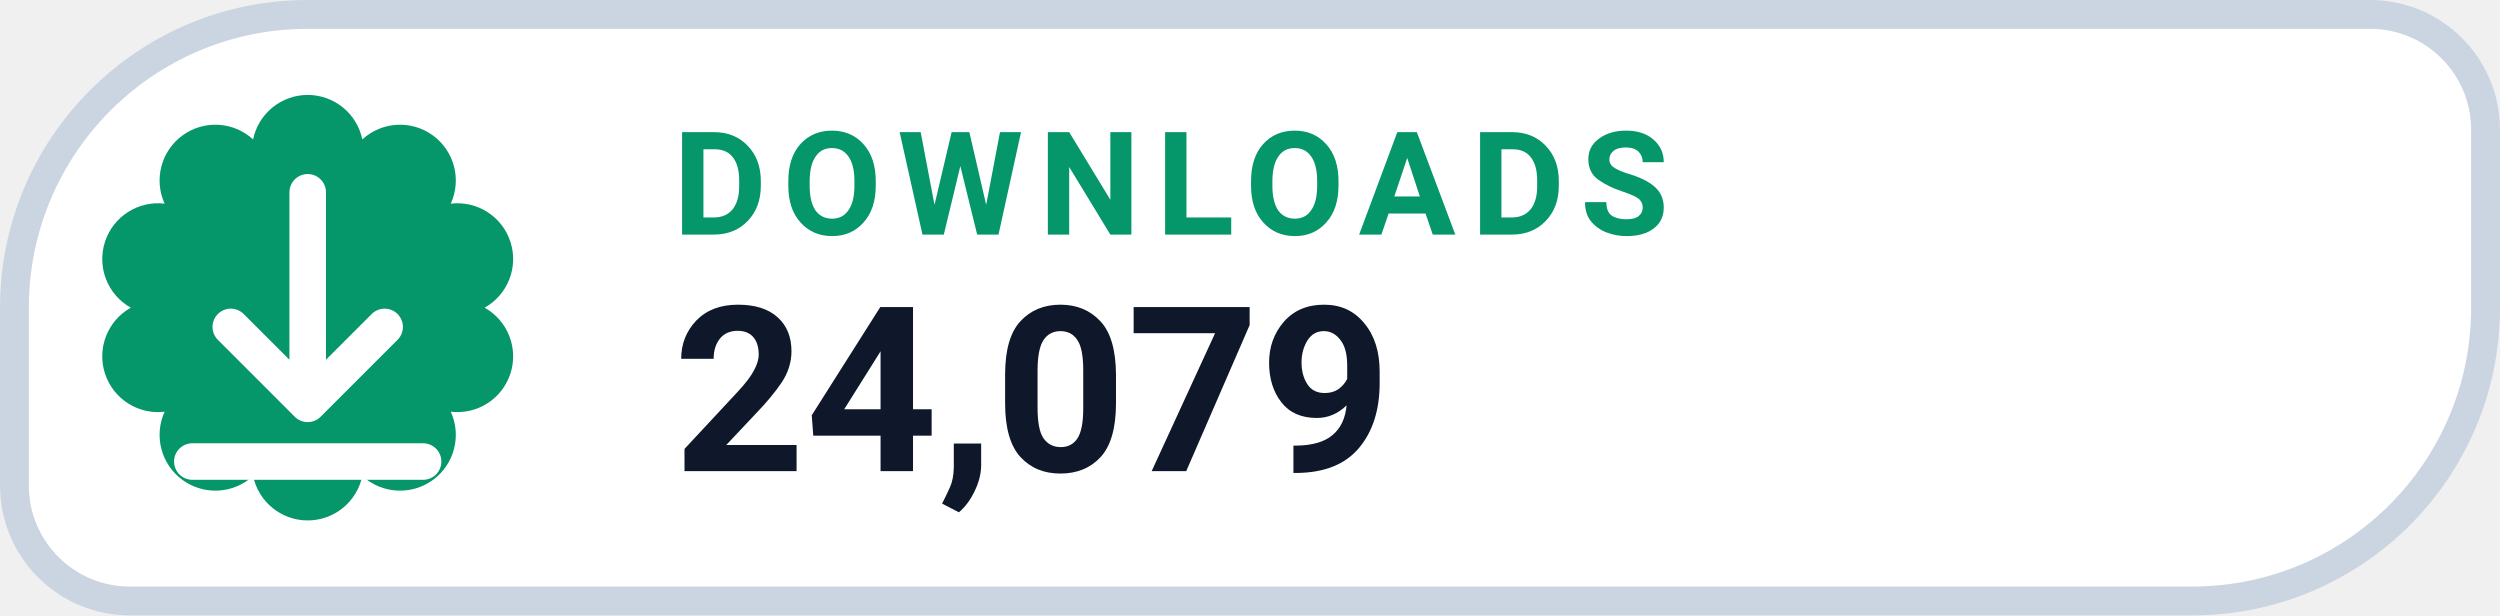
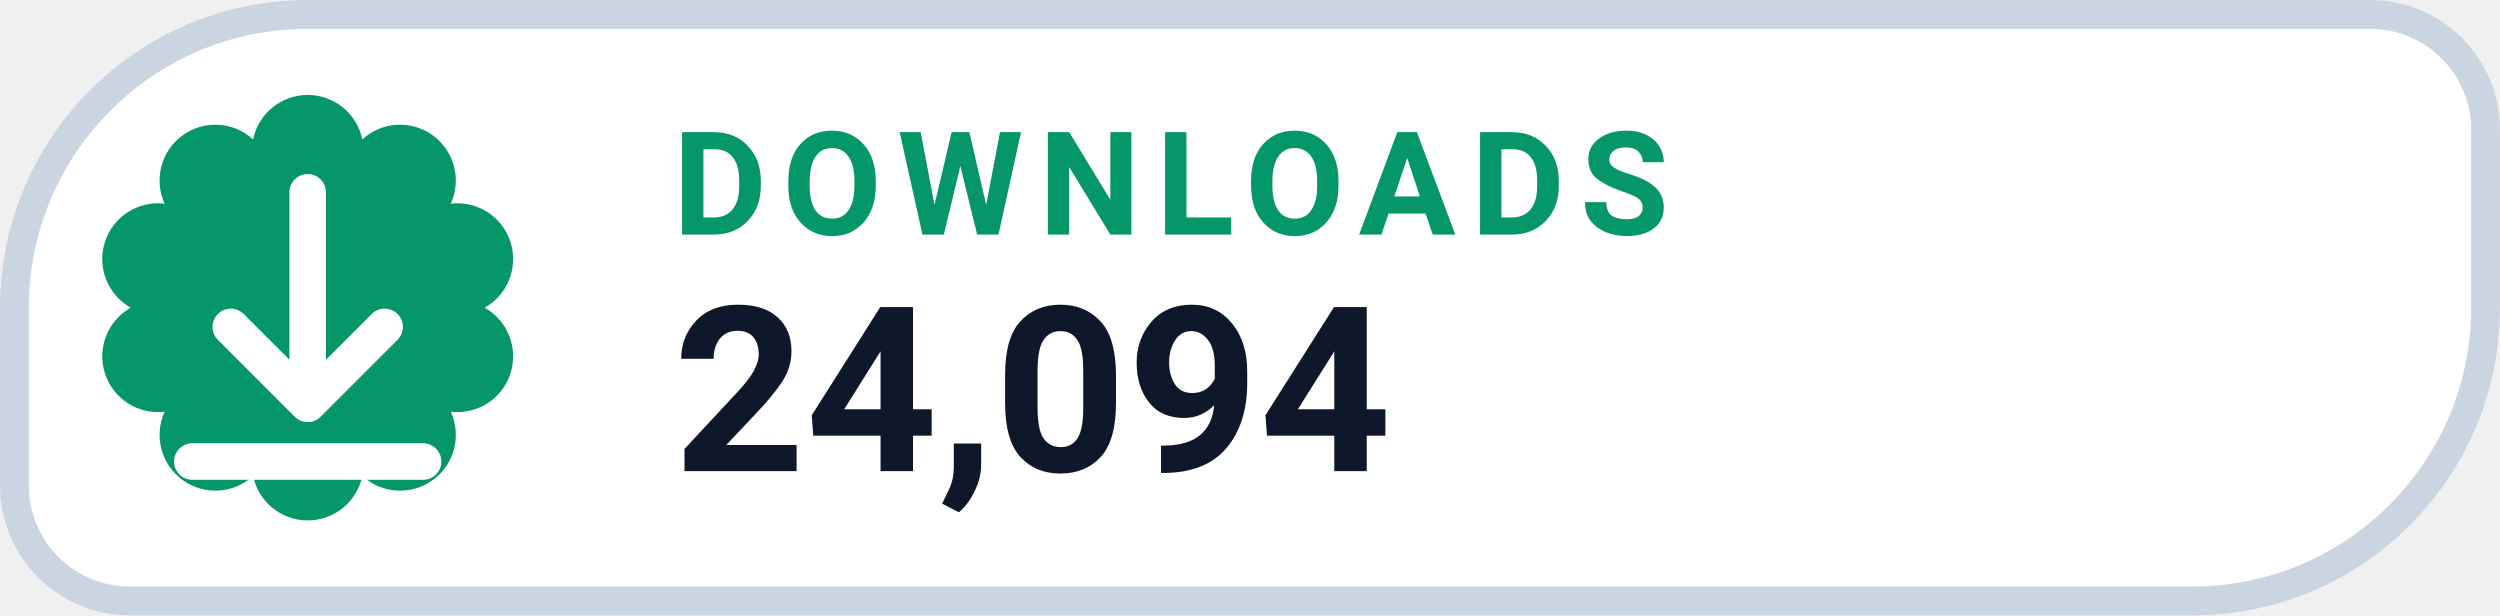
- <svg xmlns="http://www.w3.org/2000/svg" width="126" height="31.015" viewBox="0 0 130 32" role="img" aria-label="DOWNLOADS 24,079">
+ <svg xmlns="http://www.w3.org/2000/svg" width="126" height="31.015" viewBox="0 0 130 32" role="img" aria-label="DOWNLOADS 24,094">
  <path d="M 16.00 0.75 H 123.25 A 6.00 6.00 0 0 1 129.25 6.75 V 16.00 A 15.25 15.25 0 0 1 114.00 31.25 H 6.75 A 6.00 6.00 0 0 1 0.75 25.25 V 16.00 A 15.25 15.25 0 0 1 16.00 0.75 Z" fill="#FFFFFF" stroke="#CBD5E1" stroke-width="1.5" />
  <path d="M 13.16 7.25 A 2.90 2.90 0 0 1 18.84 7.25 A 2.90 2.90 0 0 1 23.44 10.59 A 2.90 2.90 0 0 1 25.20 16.00 A 2.90 2.90 0 0 1 23.44 21.41 A 2.90 2.90 0 0 1 18.84 24.75 A 2.90 2.90 0 0 1 13.16 24.75 A 2.90 2.90 0 0 1 8.56 21.41 A 2.90 2.90 0 0 1 6.80 16.00 A 2.90 2.90 0 0 1 8.56 10.59 A 2.90 2.90 0 0 1 13.16 7.25 Z" fill="#059669" />
  <g transform="translate(16 16)" style="color:#FFFFFF;">
    <path d="M0 -6 v11 m0 0 l4 -4 m-4 4 l-4 -4 M-6 8 h12" fill="none" stroke="currentColor" stroke-width="1.9" stroke-linecap="round" stroke-linejoin="round" />
  </g>
  <text x="35" y="12.2" fill="#059669" font-family="-apple-system,BlinkMacSystemFont,'Segoe UI',Roboto,Helvetica,Arial,sans-serif" font-size="7.5" font-weight="700" letter-spacing=".8">DOWNLOADS</text>
-   <text x="35" y="24.5" fill="#0F172A" font-family="-apple-system,BlinkMacSystemFont,'Segoe UI',Roboto,Helvetica,Arial,sans-serif" font-size="12" font-weight="750">24,079</text>
+   <text x="35" y="24.5" fill="#0F172A" font-family="-apple-system,BlinkMacSystemFont,'Segoe UI',Roboto,Helvetica,Arial,sans-serif" font-size="12" font-weight="750">24,094</text>
</svg>
